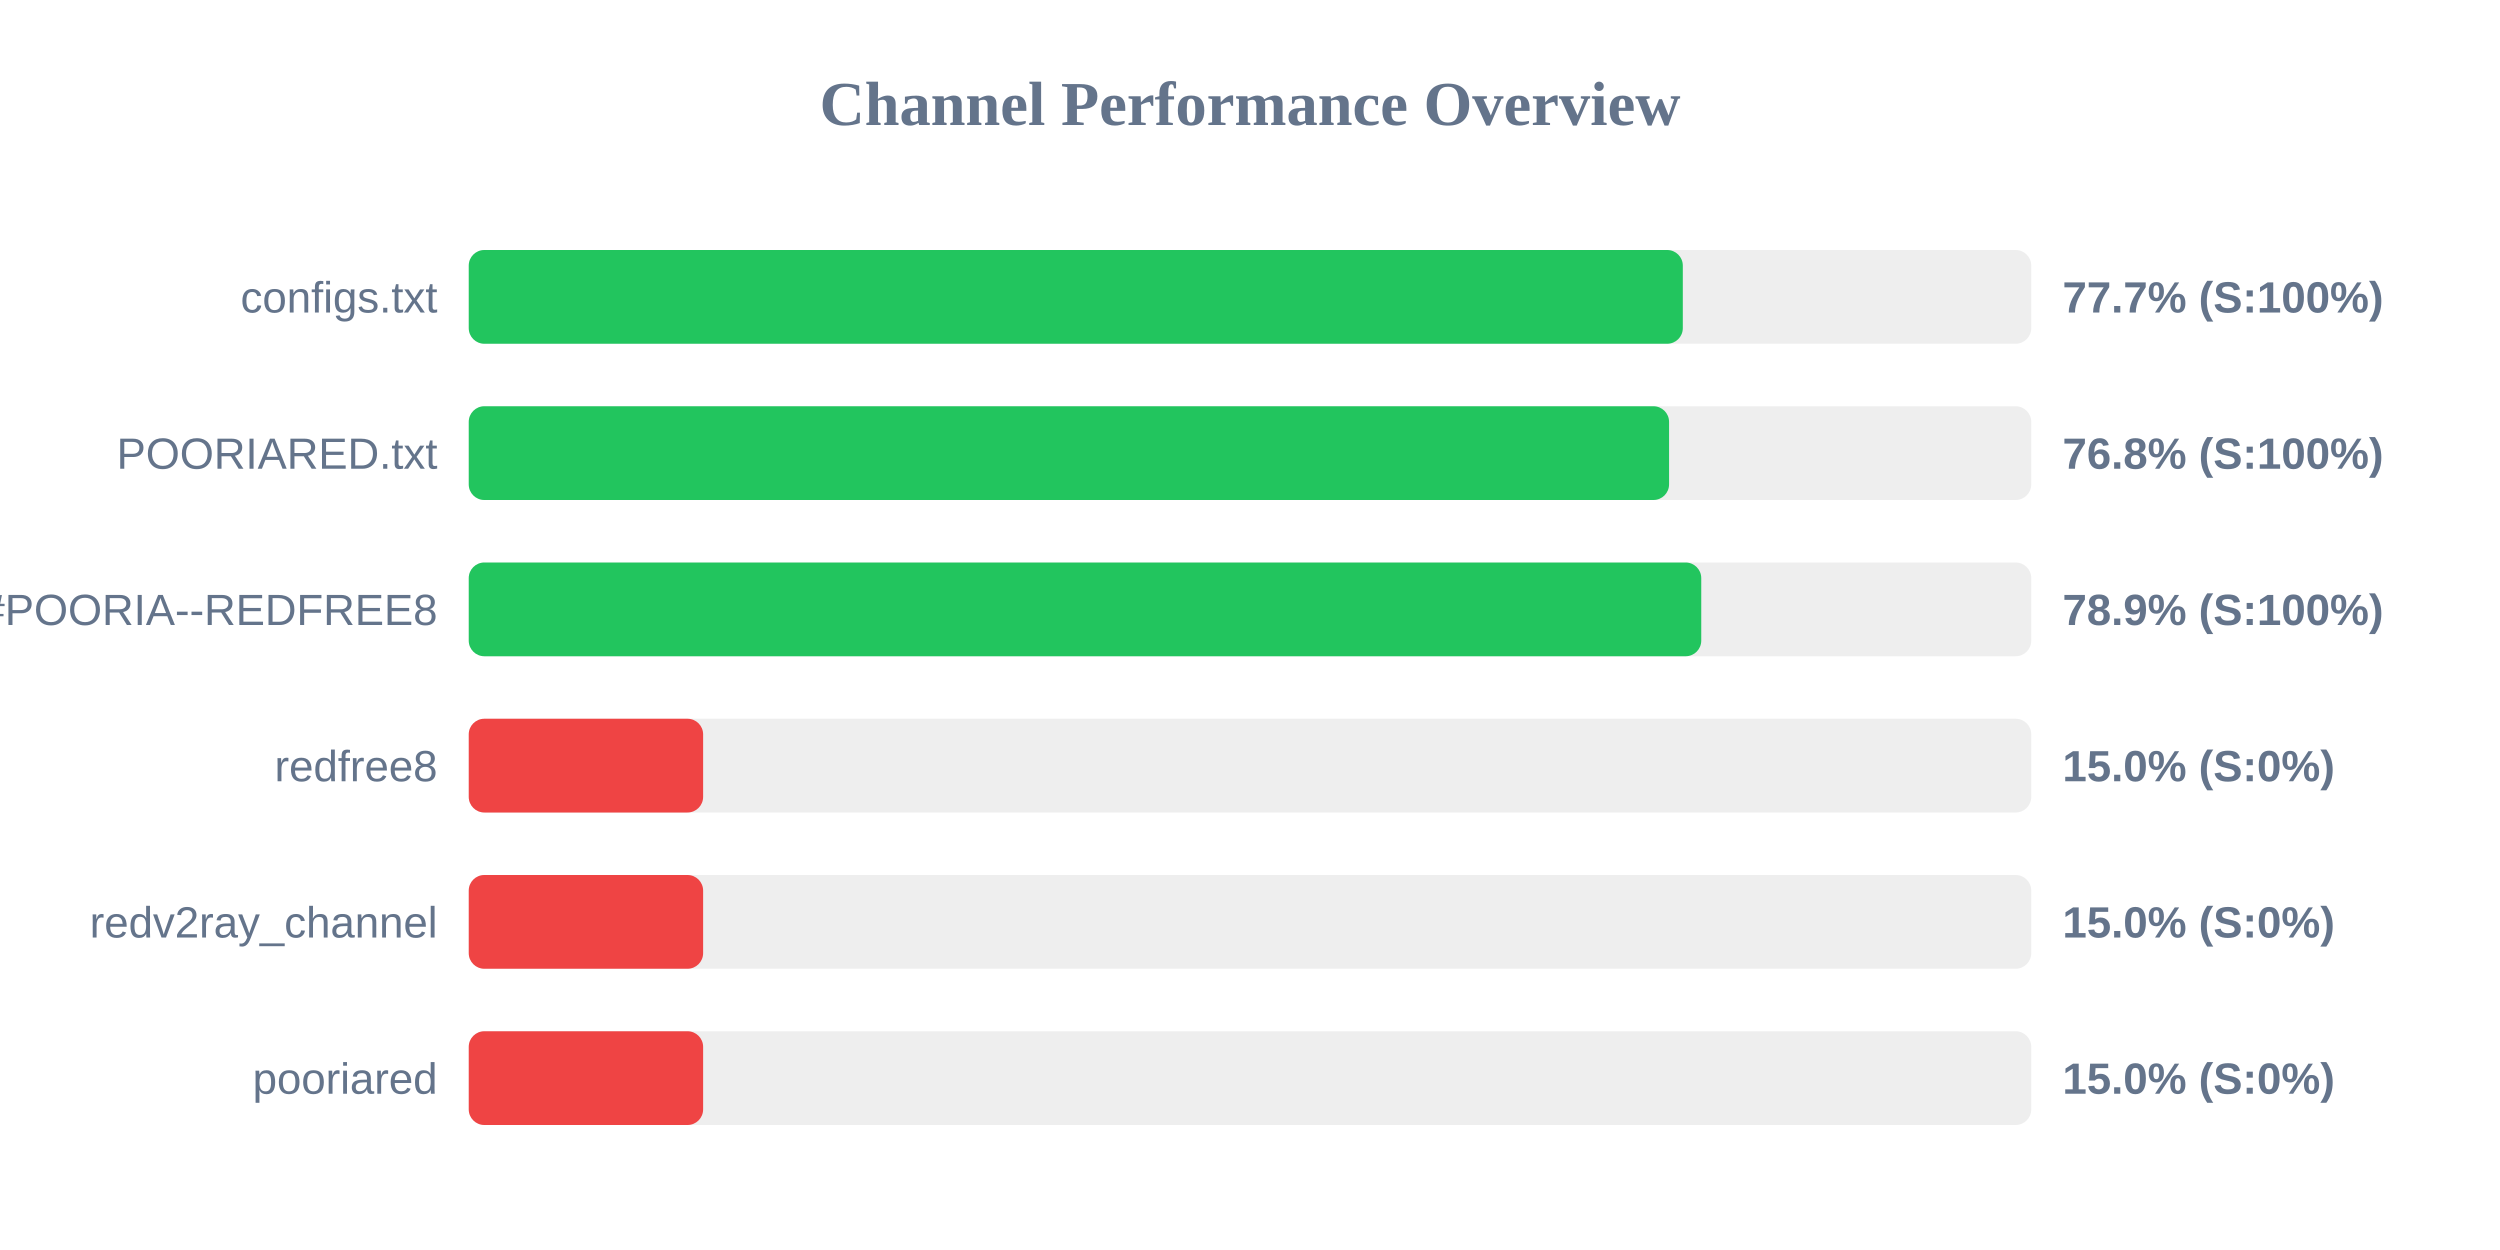
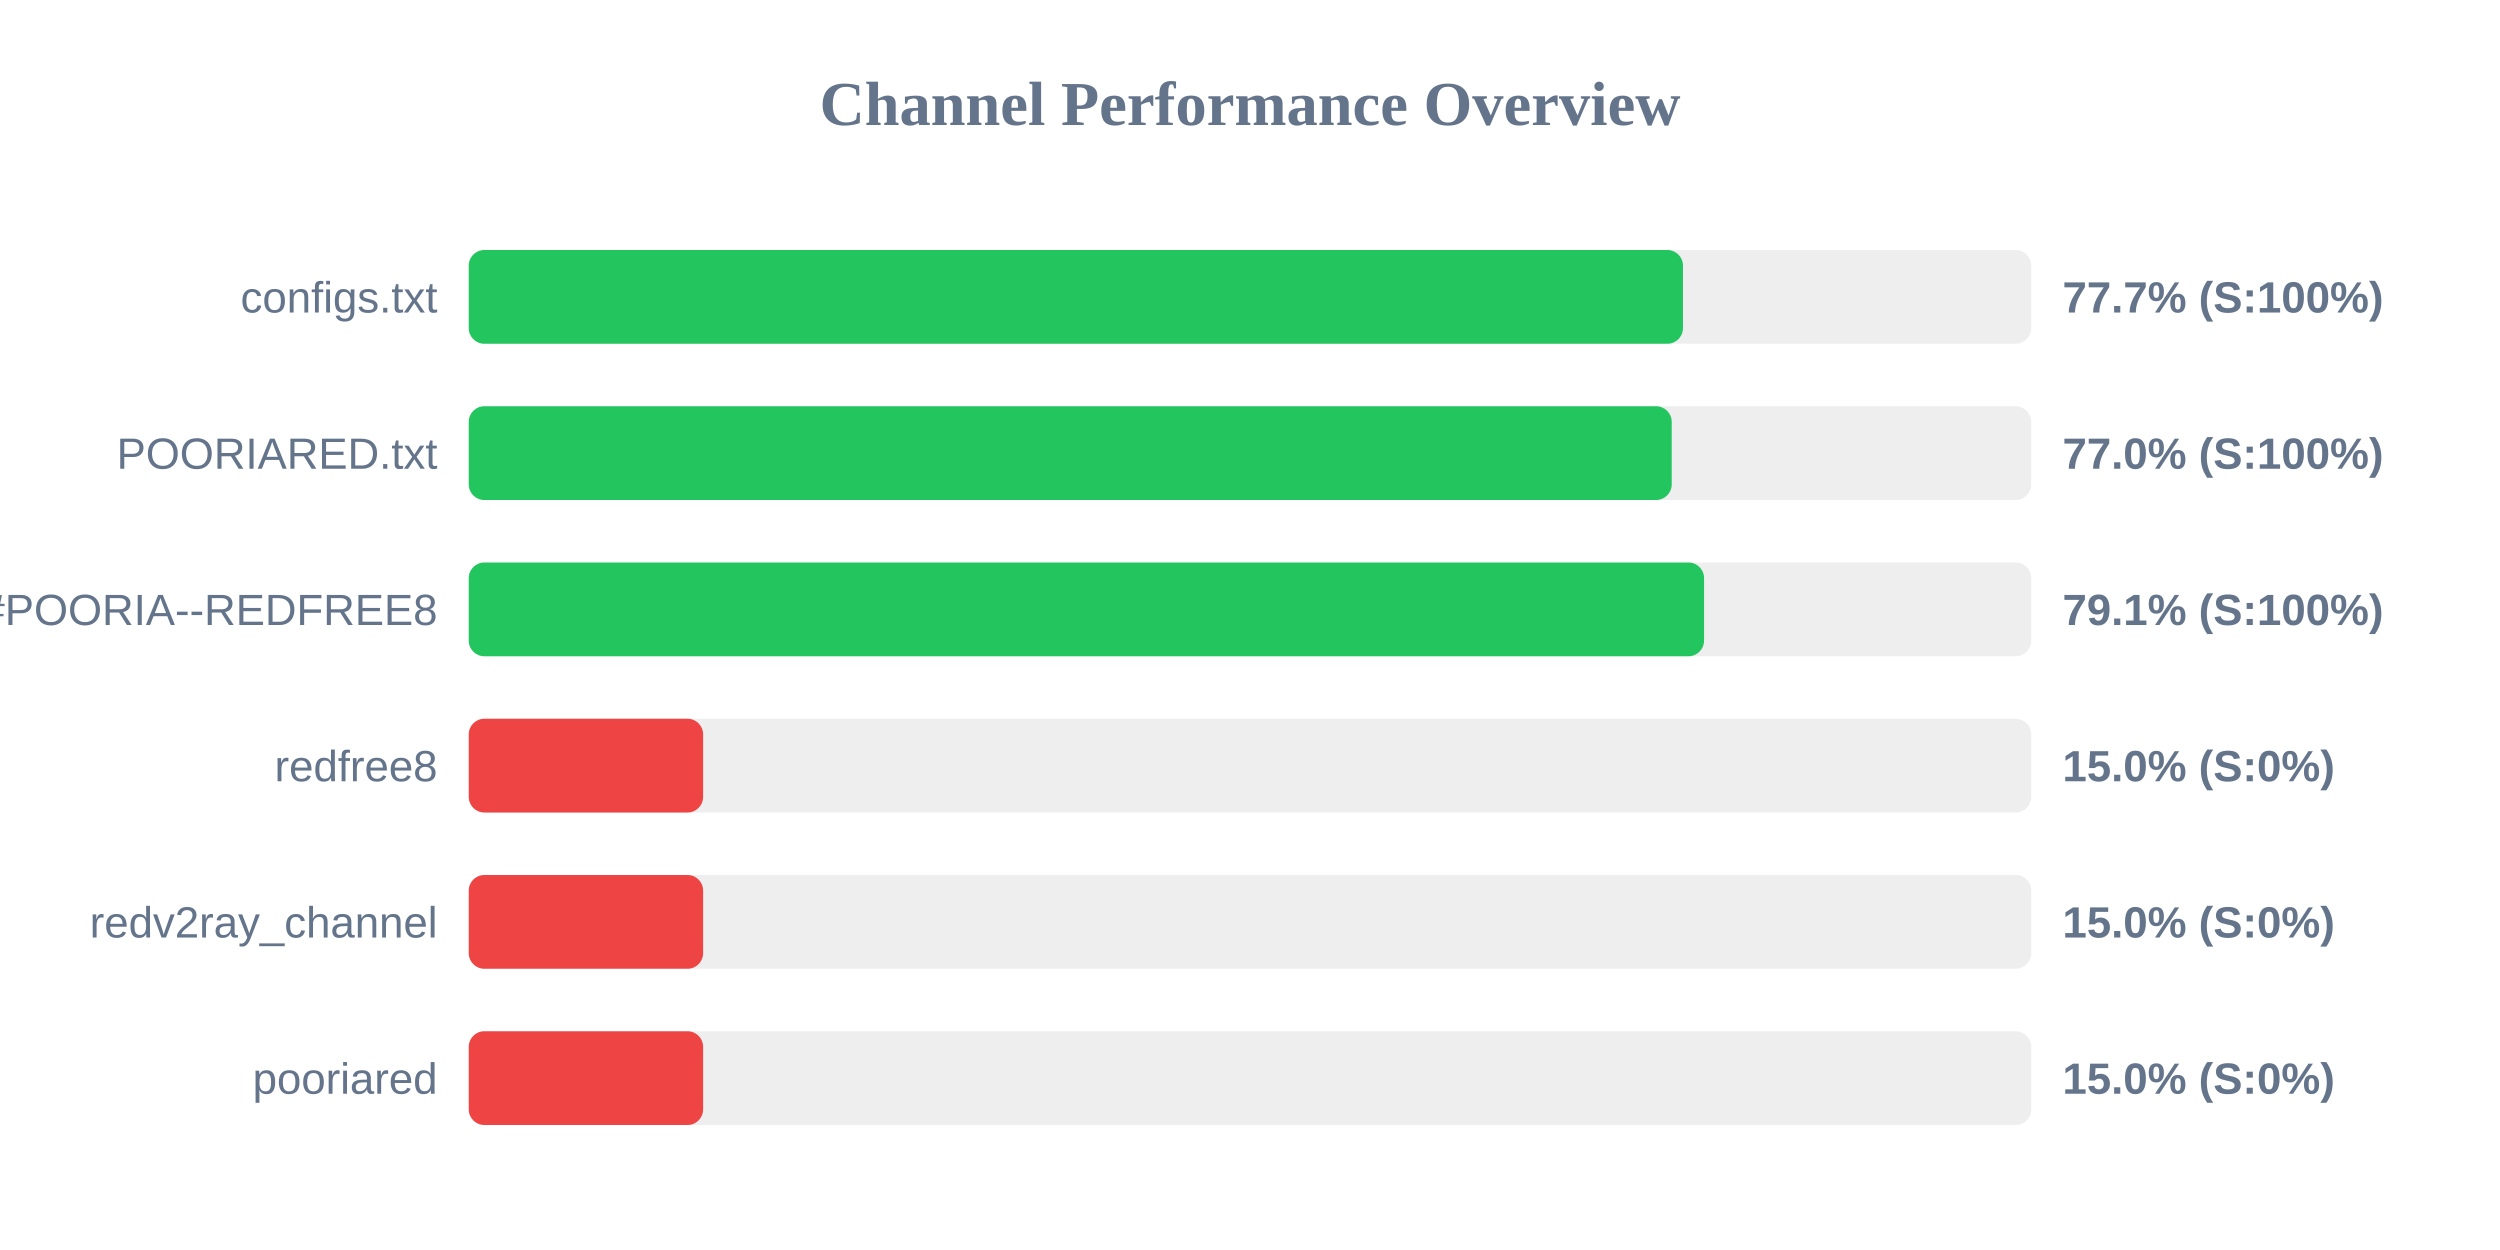
<svg xmlns="http://www.w3.org/2000/svg" width="800" height="400" version="1.1">
  <style>
        .row { font: 14px Arial; fill: #64748b; }
        .score { font: bold 14px Arial; fill: #64748b; }
    </style>
  <text x="400" y="40" text-anchor="middle" font-size="20px" font-weight="bold" fill="#64748b">Channel Performance Overview</text>
  <rect x="150" y="80" width="500" height="30" fill="#eee" rx="5" />
-   <rect x="150" y="80" width="388.5" height="30" fill="#22c55e" rx="5" />
+   <rect x="150" y="80" width="388.55" height="30" fill="#22c55e" rx="5" />
  <text x="140" y="100" text-anchor="end" class="row">configs.txt</text>
  <text x="660" y="100" text-anchor="start" class="score">77.7% (S:100%)</text>
  <rect x="150" y="130" width="500" height="30" fill="#eee" rx="5" />
-   <rect x="150" y="130" width="384.1" height="30" fill="#22c55e" rx="5" />
+   <rect x="150" y="130" width="384.95" height="30" fill="#22c55e" rx="5" />
  <text x="140" y="150" text-anchor="end" class="row">POORIARED.txt</text>
-   <text x="660" y="150" text-anchor="start" class="score">76.8% (S:100%)</text>
+   <text x="660" y="150" text-anchor="start" class="score">77.0% (S:100%)</text>
  <rect x="150" y="180" width="500" height="30" fill="#eee" rx="5" />
-   <rect x="150" y="180" width="394.4" height="30" fill="#22c55e" rx="5" />
+   <rect x="150" y="180" width="395.3" height="30" fill="#22c55e" rx="5" />
  <text x="140" y="200" text-anchor="end" class="row">POORIA--REDFREE8.txt#POORIA--REDFREE8</text>
-   <text x="660" y="200" text-anchor="start" class="score">78.9% (S:100%)</text>
+   <text x="660" y="200" text-anchor="start" class="score">79.1% (S:100%)</text>
  <rect x="150" y="230" width="500" height="30" fill="#eee" rx="5" />
  <rect x="150" y="230" width="75.0" height="30" fill="#ef4444" rx="5" />
  <text x="140" y="250" text-anchor="end" class="row">redfree8</text>
  <text x="660" y="250" text-anchor="start" class="score">15.0% (S:0%)</text>
  <rect x="150" y="280" width="500" height="30" fill="#eee" rx="5" />
  <rect x="150" y="280" width="75.0" height="30" fill="#ef4444" rx="5" />
  <text x="140" y="300" text-anchor="end" class="row">redv2ray_channel</text>
  <text x="660" y="300" text-anchor="start" class="score">15.0% (S:0%)</text>
  <rect x="150" y="330" width="500" height="30" fill="#eee" rx="5" />
  <rect x="150" y="330" width="75.0" height="30" fill="#ef4444" rx="5" />
  <text x="140" y="350" text-anchor="end" class="row">pooriared</text>
  <text x="660" y="350" text-anchor="start" class="score">15.0% (S:0%)</text>
</svg>
